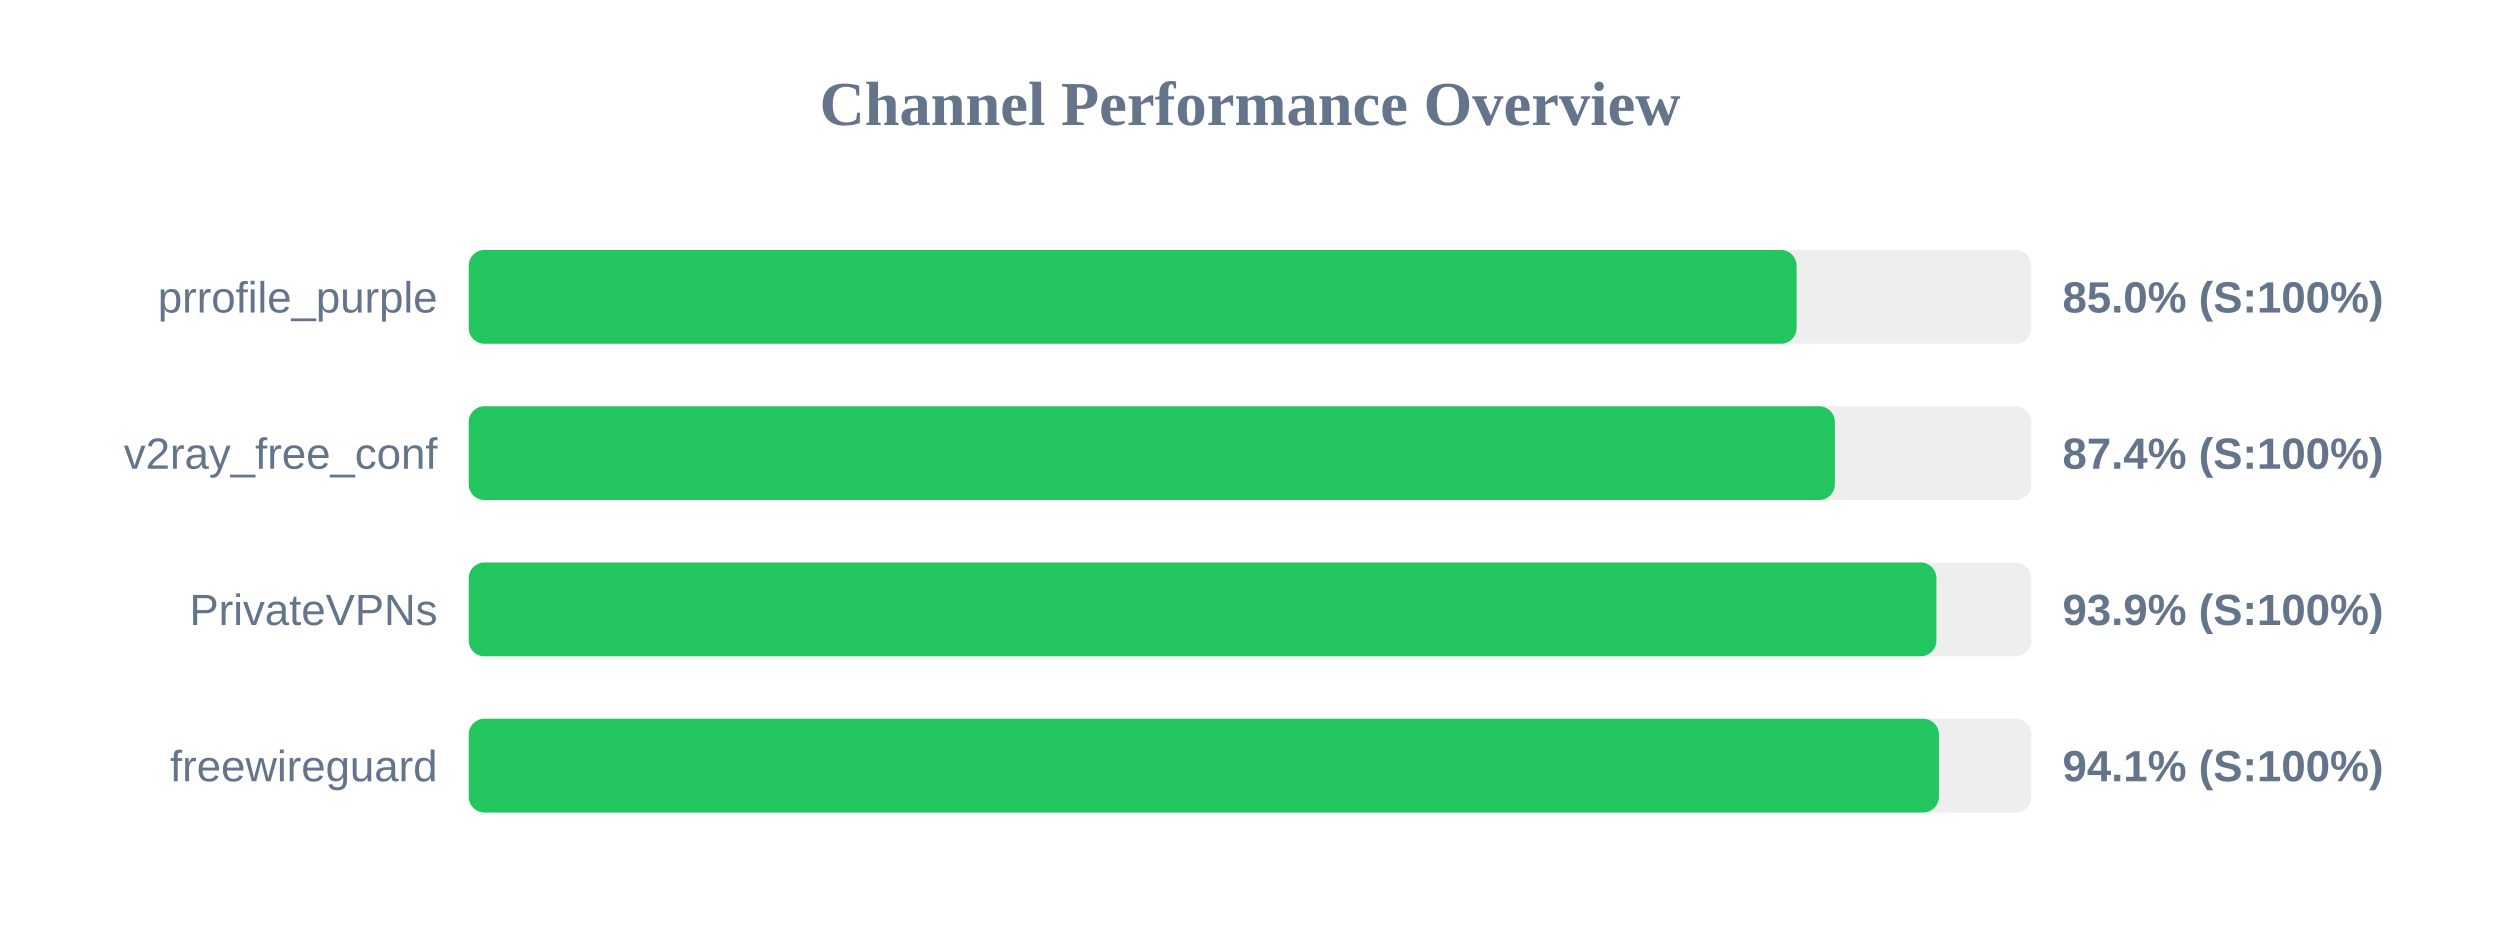
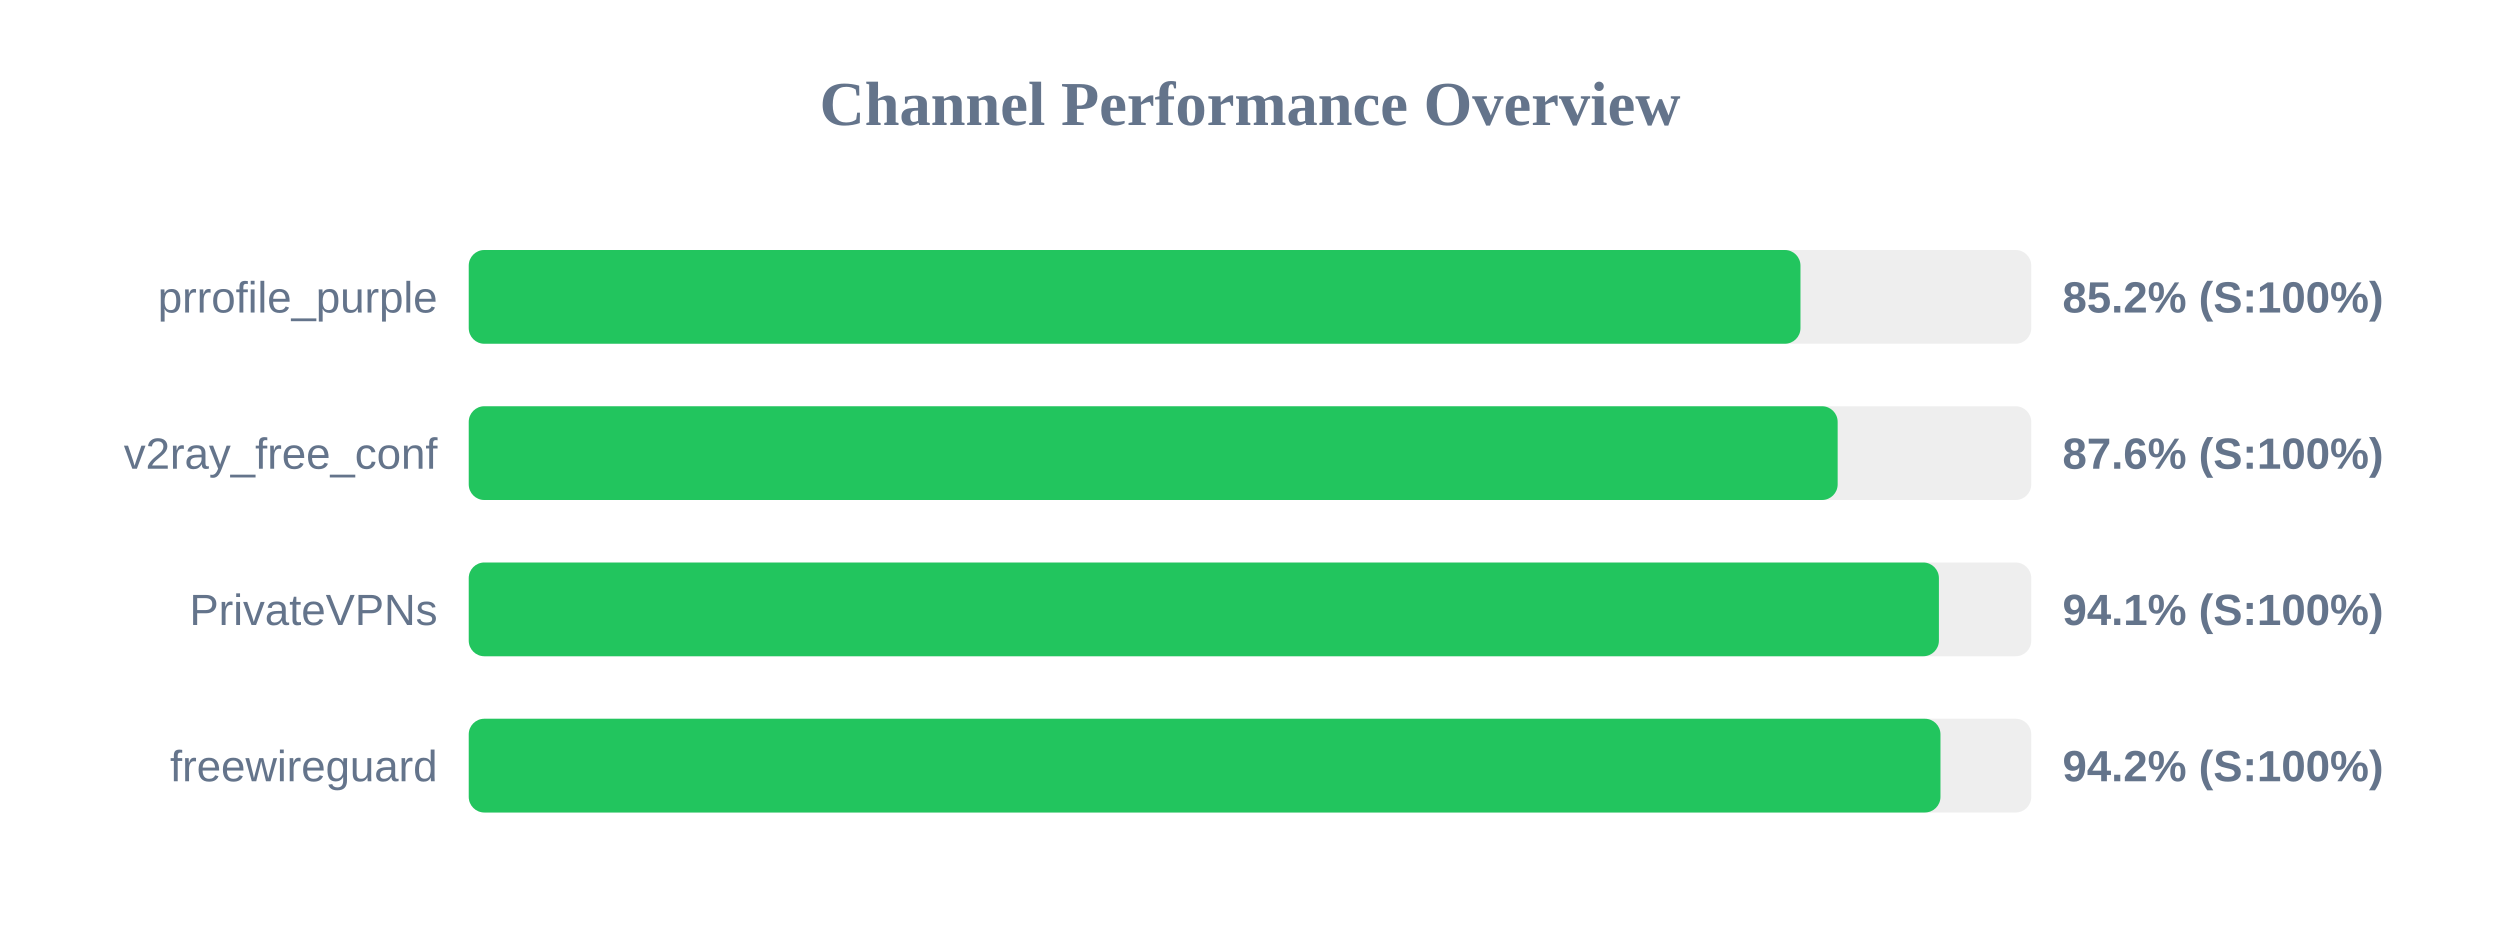
<svg xmlns="http://www.w3.org/2000/svg" width="800" height="300" version="1.1">
  <style>
        .row { font: 14px Arial; fill: #64748b; }
        .score { font: bold 14px Arial; fill: #64748b; }
    </style>
  <text x="400" y="40" text-anchor="middle" font-size="20px" font-weight="bold" fill="#64748b">Channel Performance Overview</text>
  <rect x="150" y="80" width="500" height="30" fill="#eee" rx="5" />
-   <rect x="150" y="80" width="424.9" height="30" fill="#22c55e" rx="5" />
+   <rect x="150" y="80" width="426.15" height="30" fill="#22c55e" rx="5" />
  <text x="140" y="100" text-anchor="end" class="row">prrofile_purple</text>
-   <text x="660" y="100" text-anchor="start" class="score">85.0% (S:100%)</text>
+   <text x="660" y="100" text-anchor="start" class="score">85.2% (S:100%)</text>
  <rect x="150" y="130" width="500" height="30" fill="#eee" rx="5" />
-   <rect x="150" y="130" width="437.15" height="30" fill="#22c55e" rx="5" />
+   <rect x="150" y="130" width="438.05" height="30" fill="#22c55e" rx="5" />
  <text x="140" y="150" text-anchor="end" class="row">v2ray_free_conf</text>
-   <text x="660" y="150" text-anchor="start" class="score">87.4% (S:100%)</text>
+   <text x="660" y="150" text-anchor="start" class="score">87.6% (S:100%)</text>
  <rect x="150" y="180" width="500" height="30" fill="#eee" rx="5" />
-   <rect x="150" y="180" width="469.65" height="30" fill="#22c55e" rx="5" />
+   <rect x="150" y="180" width="470.45" height="30" fill="#22c55e" rx="5" />
  <text x="140" y="200" text-anchor="end" class="row">PrivateVPNs</text>
-   <text x="660" y="200" text-anchor="start" class="score">93.9% (S:100%)</text>
+   <text x="660" y="200" text-anchor="start" class="score">94.1% (S:100%)</text>
  <rect x="150" y="230" width="500" height="30" fill="#eee" rx="5" />
-   <rect x="150" y="230" width="470.45" height="30" fill="#22c55e" rx="5" />
+   <rect x="150" y="230" width="470.95" height="30" fill="#22c55e" rx="5" />
  <text x="140" y="250" text-anchor="end" class="row">freewireguard</text>
-   <text x="660" y="250" text-anchor="start" class="score">94.1% (S:100%)</text>
+   <text x="660" y="250" text-anchor="start" class="score">94.2% (S:100%)</text>
</svg>
